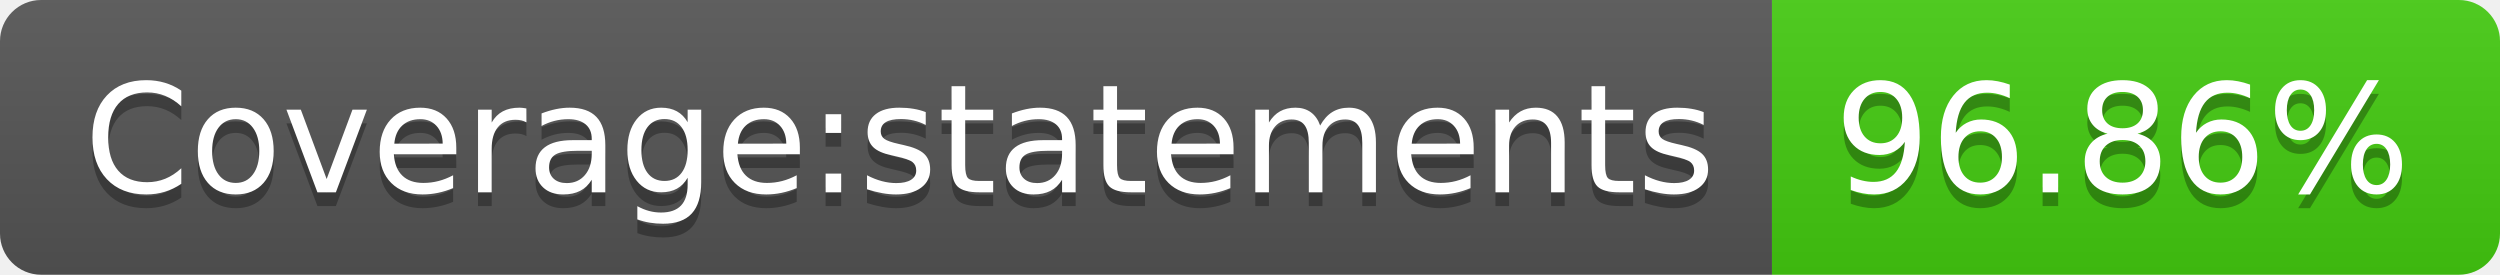
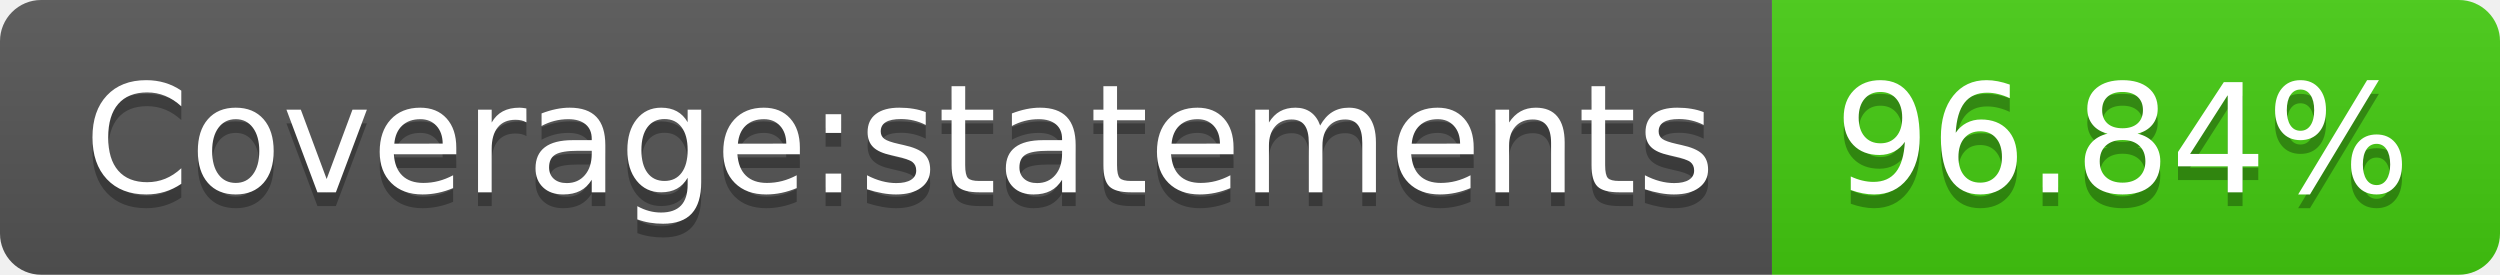
- <svg xmlns="http://www.w3.org/2000/svg" width="182" height="20" role="img" aria-label="Coverage:statements: 96.86%">
+ <svg xmlns="http://www.w3.org/2000/svg" width="182" height="20" role="img" aria-label="Coverage:statements: 96.84%">
  <linearGradient id="s" x2="0" y2="100%">
    <stop offset="0" stop-color="#bbb" stop-opacity=".1" />
    <stop offset="1" stop-opacity=".1" />
  </linearGradient>
  <clipPath id="r">
    <rect width="182" height="20" rx="3" fill="#fff" />
  </clipPath>
  <g clip-path="url(#r)">
    <rect width="129" height="20" fill="#555" />
    <rect x="129" width="53" height="20" fill="#4c1" />
    <rect width="182" height="20" fill="url(#s)" />
  </g>
  <g fill="#fff" text-anchor="middle" font-family="Verdana,Geneva,DejaVu Sans,sans-serif" text-rendering="geometricPrecision" font-size="110">
    <text aria-hidden="true" x="655" y="150" fill="#010101" fill-opacity=".3" transform="scale(.1)" textLength="1190">Coverage:statements</text>
    <text x="655" y="140" transform="scale(.1)" fill="#fff" textLength="1190">Coverage:statements</text>
-     <text aria-hidden="true" x="1545" y="150" fill="#010101" fill-opacity=".3" transform="scale(.1)" textLength="430">96.86%</text>
-     <text x="1545" y="140" transform="scale(.1)" fill="#fff" textLength="430">96.86%</text>
+     <text aria-hidden="true" x="1545" y="150" fill="#010101" fill-opacity=".3" transform="scale(.1)" textLength="430">96.84%</text>
+     <text x="1545" y="140" transform="scale(.1)" fill="#fff" textLength="430">96.84%</text>
  </g>
</svg>
